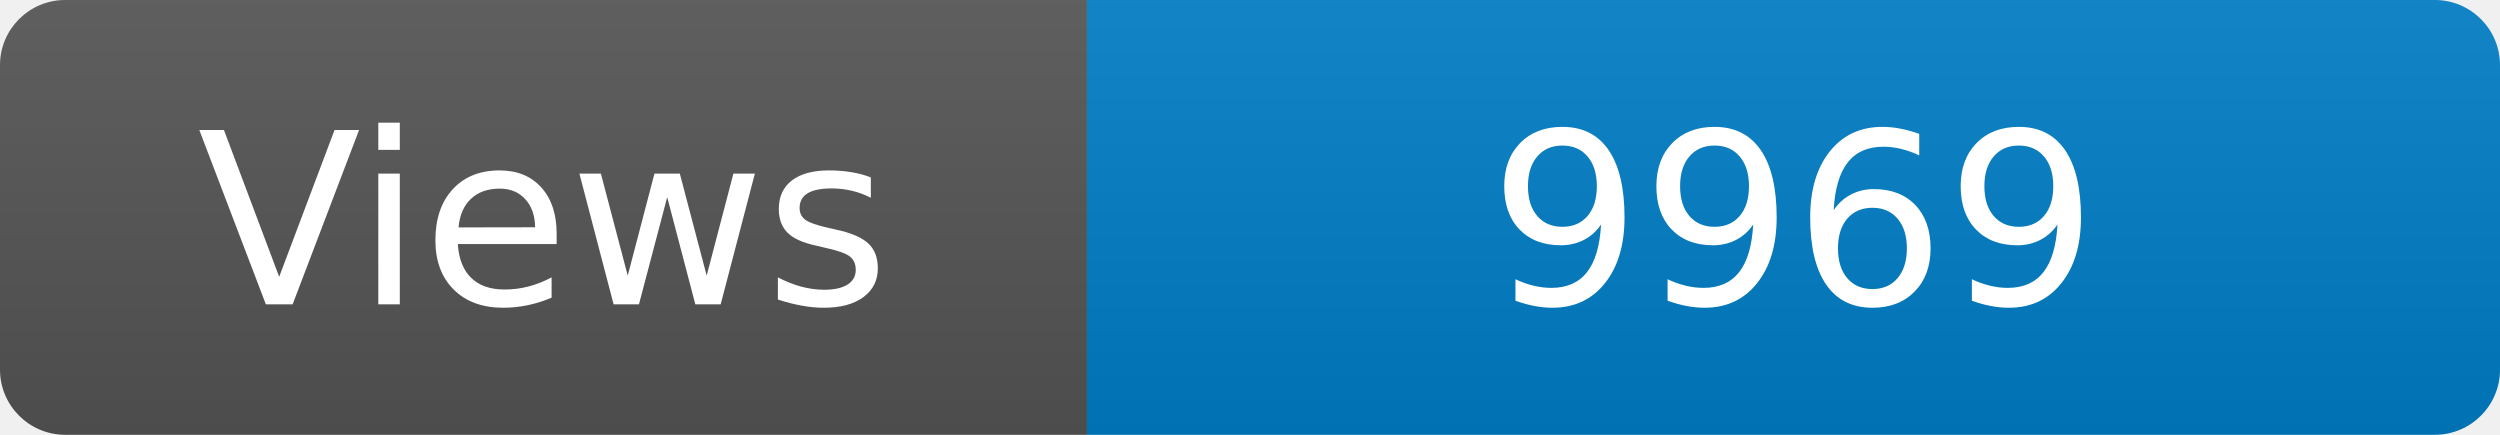
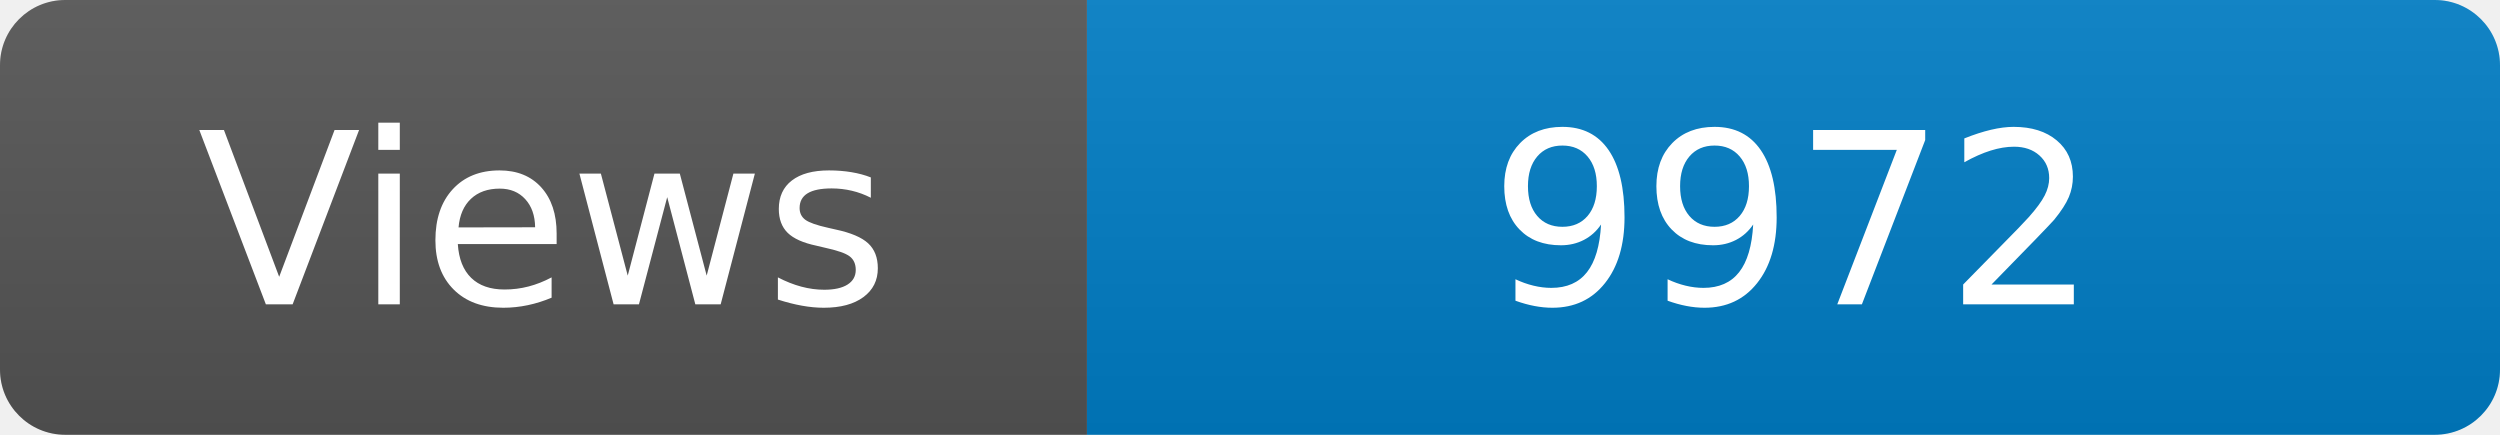
<svg xmlns="http://www.w3.org/2000/svg" width="115" height="20" role="img" aria-label="Maintained?: yes">
  <linearGradient id="s" x2="0" y2="100%">
    <stop offset="0" stop-color="#bbb" stop-opacity=".1" />
    <stop offset="1" stop-opacity=".1" />
  </linearGradient>
  <clipPath id="r">
    <rect width="115" height="20" rx="3" fill="#fff" />
  </clipPath>
  <g clip-path="url(#r)">
    <rect width="50" height="20" fill="#555" />
    <rect x="50" width="160" height="20" fill="#007ec6" />
    <rect width="115" height="20" fill="url(#s)" />
  </g>
  <g fill="#fff" text-anchor="middle" font-family="Verdana,Geneva,DejaVu Sans,sans-serif" font-size="110">
    <text x="250" y="140" transform="scale(.1)" fill="#fff">Views</text>
-     <text x="825" y="140" transform="scale(.1)" fill="#fff">9969</text>
+     <text x="825" y="140" transform="scale(.1)" fill="#fff">9972</text>
  </g>
</svg>
